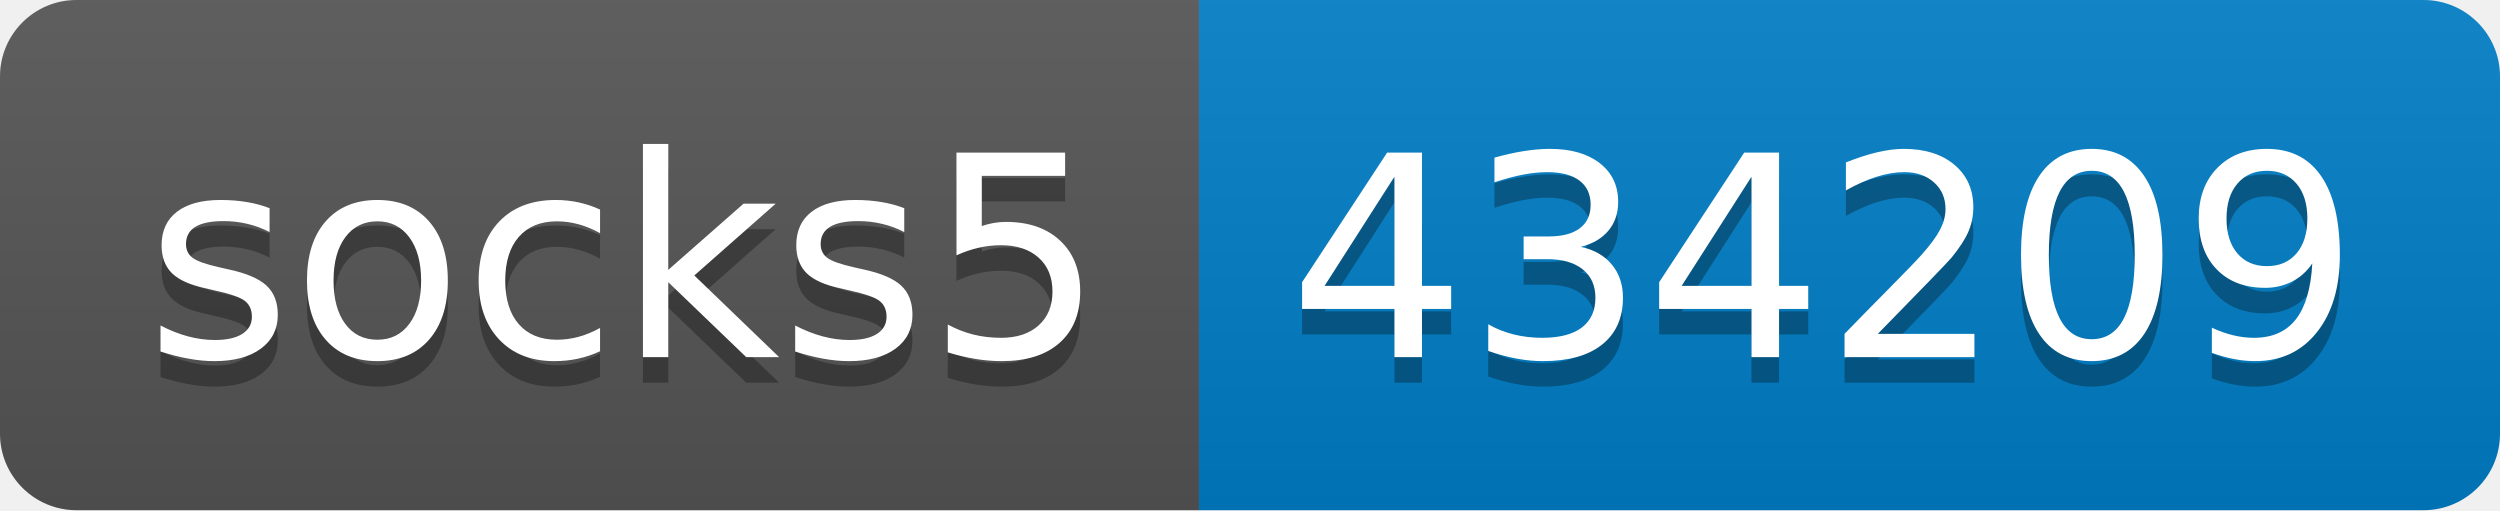
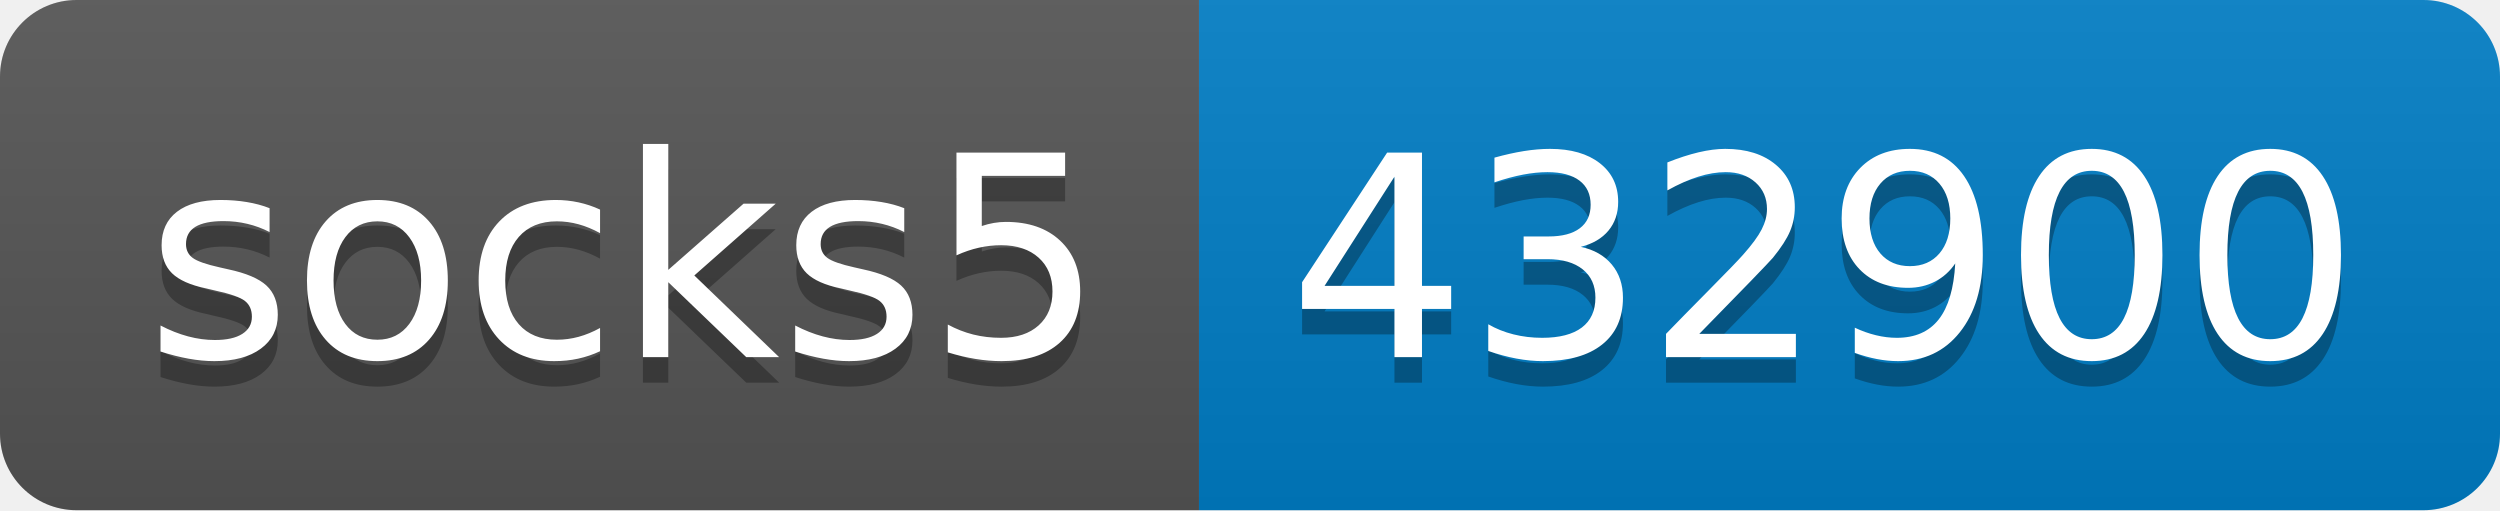
- <svg xmlns="http://www.w3.org/2000/svg" width="98" height="20" role="img" aria-label="socks5: 434209">
+ <svg xmlns="http://www.w3.org/2000/svg" width="98" height="20" role="img" aria-label="socks5: 432900">
  <linearGradient id="s" x2="0" y2="100%">
    <stop offset="0" stop-color="#bbb" stop-opacity=".1" />
    <stop offset="1" stop-opacity=".1" />
  </linearGradient>
  <clipPath id="r">
    <rect width="98" height="20" rx="3" fill="#fff" />
  </clipPath>
  <g clip-path="url(#r)">
    <rect width="47" height="20" fill="#555" />
    <rect x="47" width="51" height="20" fill="#007ec6" />
    <rect width="98" height="20" fill="url(#s)" />
  </g>
  <g fill="#fff" text-anchor="middle" font-family="Verdana,Geneva,DejaVu Sans,sans-serif" text-rendering="geometricPrecision" font-size="110">
    <text aria-hidden="true" x="245" y="150" fill="#010101" fill-opacity=".3" transform="scale(.1)" textLength="370">socks5</text>
    <text x="245" y="140" transform="scale(.1)" fill="#fff" textLength="370">socks5</text>
-     <text aria-hidden="true" x="715" y="150" fill="#010101" fill-opacity=".3" transform="scale(.1)" textLength="410">434209</text>
-     <text x="715" y="140" transform="scale(.1)" fill="#fff" textLength="410">434209</text>
+     <text aria-hidden="true" x="715" y="150" fill="#010101" fill-opacity=".3" transform="scale(.1)" textLength="410">432900</text>
+     <text x="715" y="140" transform="scale(.1)" fill="#fff" textLength="410">432900</text>
  </g>
</svg>
